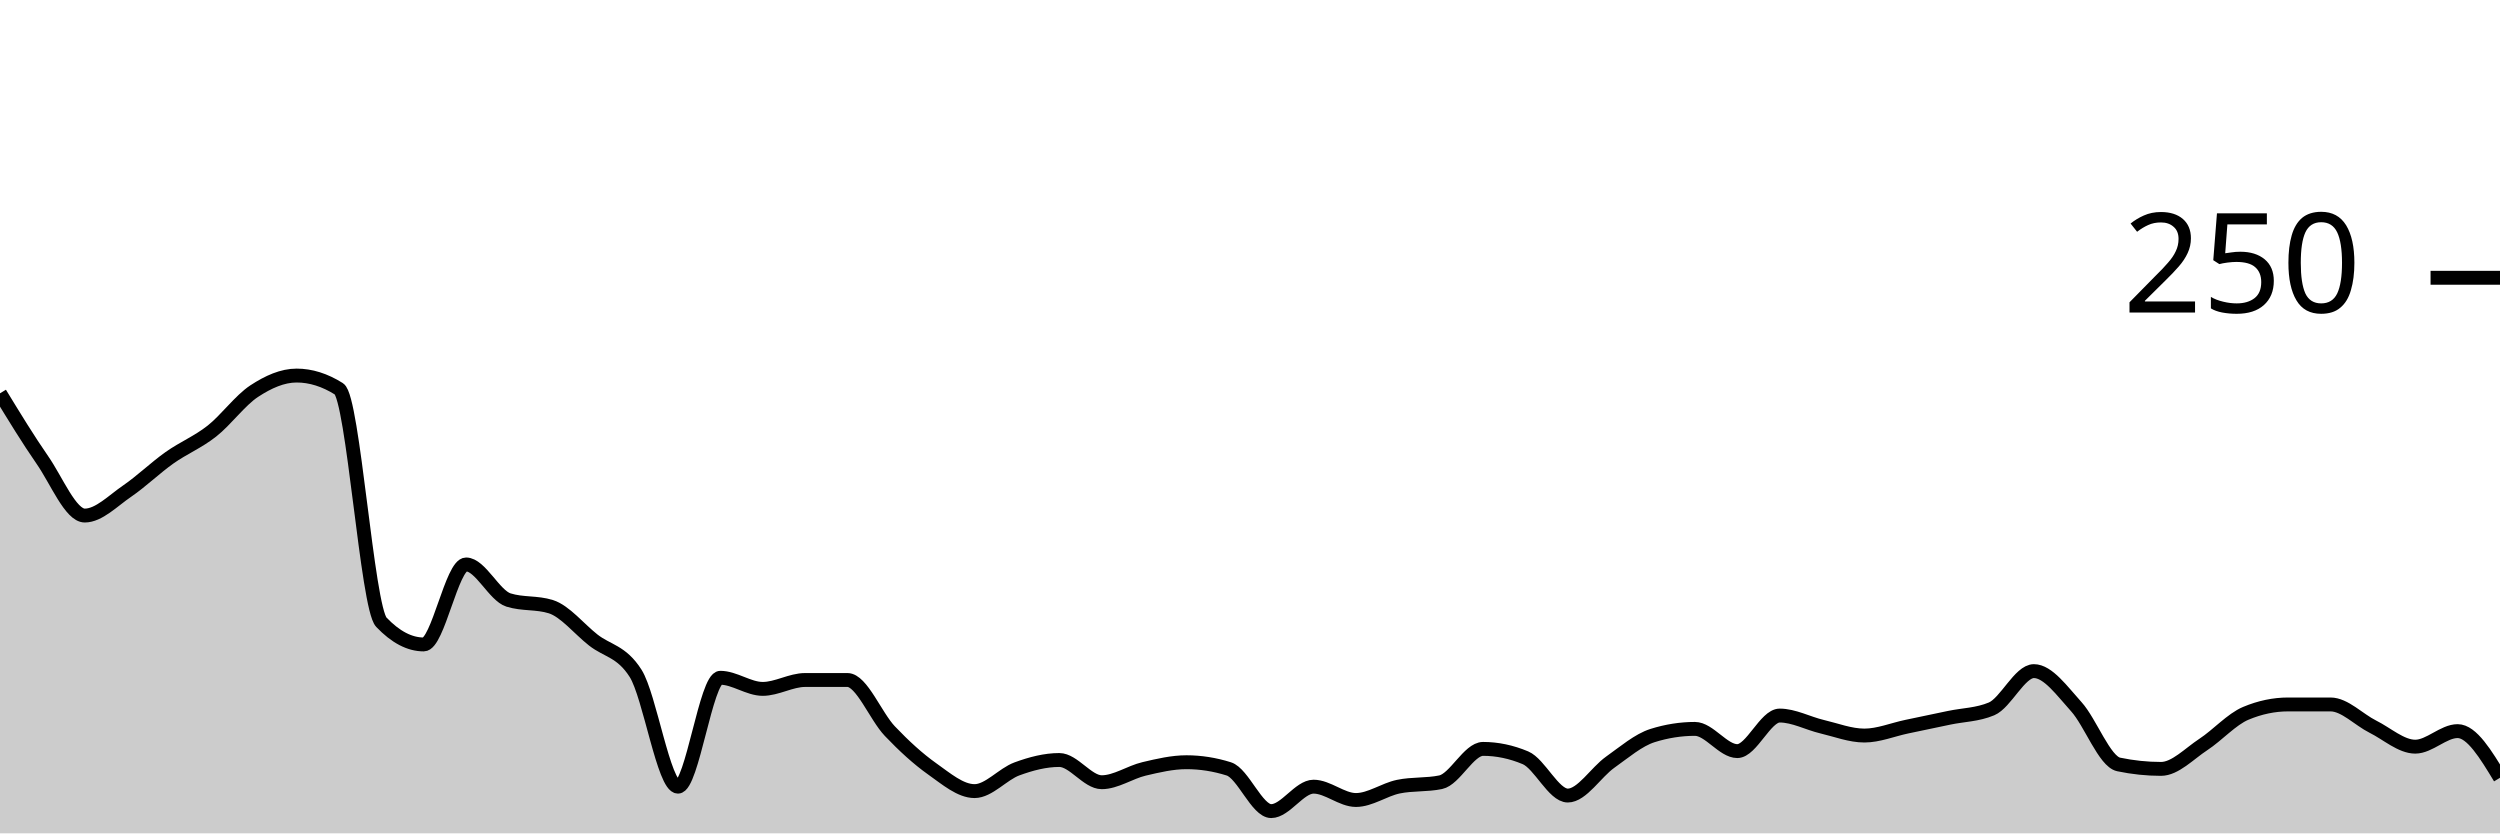
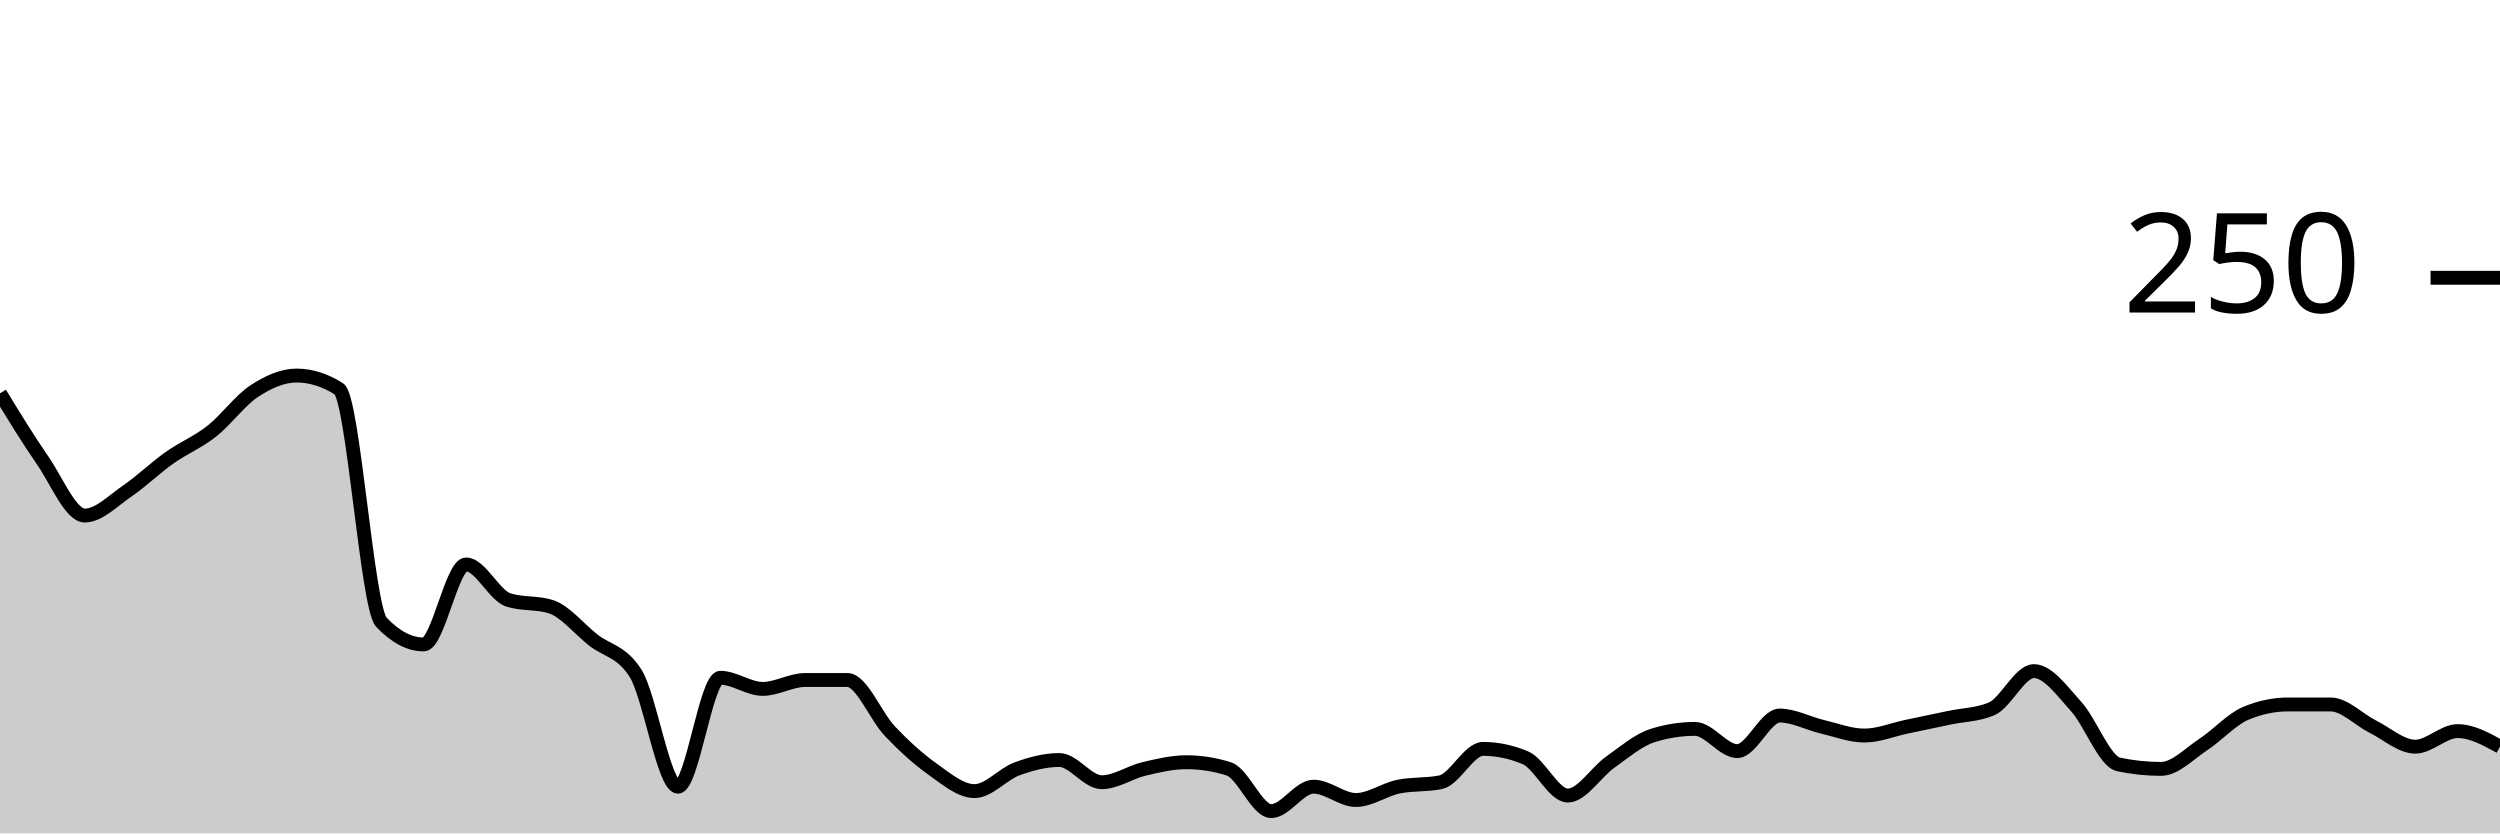
<svg xmlns="http://www.w3.org/2000/svg" viewBox="0 0 180 60">
  <g transform="translate(0,20)">
-     <path class="area" fill="rgba(0, 0, 0, 0.2)" d="M0,8.32C1.017,9.987,2.034,11.653,3.051,13.12C4.068,14.587,5.085,17.12,6.102,17.12C7.119,17.12,8.136,16.053,9.153,15.36C10.169,14.667,11.186,13.68,12.203,12.96C13.22,12.24,14.237,11.84,15.254,11.04C16.271,10.24,17.288,8.827,18.305,8.16C19.322,7.493,20.339,7.04,21.356,7.04C22.373,7.04,23.39,7.36,24.407,8C25.424,8.64,26.441,23.733,27.458,24.8C28.475,25.867,29.492,26.4,30.508,26.4C31.525,26.4,32.542,20.64,33.559,20.64C34.576,20.64,35.593,22.88,36.61,23.2C37.627,23.52,38.644,23.36,39.661,23.68C40.678,24,41.695,25.28,42.712,26.08C43.729,26.88,44.746,26.88,45.763,28.48C46.78,30.08,47.797,36.64,48.814,36.64C49.831,36.64,50.847,28.8,51.864,28.8C52.881,28.8,53.898,29.6,54.915,29.6C55.932,29.6,56.949,28.96,57.966,28.96C58.983,28.96,60,28.96,61.017,28.96C62.034,28.96,63.051,31.573,64.068,32.64C65.085,33.707,66.102,34.64,67.119,35.36C68.136,36.08,69.153,36.96,70.169,36.96C71.186,36.96,72.203,35.733,73.22,35.36C74.237,34.987,75.254,34.72,76.271,34.72C77.288,34.72,78.305,36.32,79.322,36.32C80.339,36.32,81.356,35.6,82.373,35.36C83.39,35.12,84.407,34.88,85.424,34.88C86.441,34.88,87.458,35.04,88.475,35.36C89.492,35.68,90.508,38.4,91.525,38.4C92.542,38.4,93.559,36.64,94.576,36.64C95.593,36.64,96.61,37.6,97.627,37.6C98.644,37.6,99.661,36.853,100.678,36.64C101.695,36.427,102.712,36.533,103.729,36.32C104.746,36.107,105.763,33.92,106.78,33.92C107.797,33.92,108.814,34.133,109.831,34.56C110.847,34.987,111.864,37.28,112.881,37.28C113.898,37.28,114.915,35.6,115.932,34.88C116.949,34.16,117.966,33.28,118.983,32.96C120,32.64,121.017,32.48,122.034,32.48C123.051,32.48,124.068,34.08,125.085,34.08C126.102,34.08,127.119,31.52,128.136,31.52C129.153,31.52,130.169,32.08,131.186,32.32C132.203,32.56,133.22,32.96,134.237,32.96C135.254,32.96,136.271,32.533,137.288,32.32C138.305,32.107,139.322,31.893,140.339,31.68C141.356,31.467,142.373,31.467,143.39,31.04C144.407,30.613,145.424,28.32,146.441,28.32C147.458,28.32,148.475,29.76,149.492,30.88C150.508,32,151.525,34.827,152.542,35.04C153.559,35.253,154.576,35.36,155.593,35.36C156.61,35.36,157.627,34.267,158.644,33.6C159.661,32.933,160.678,31.787,161.695,31.36C162.712,30.933,163.729,30.72,164.746,30.72C165.763,30.72,166.78,30.72,167.797,30.72C168.814,30.72,169.831,31.813,170.847,32.32C171.864,32.827,172.881,33.76,173.898,33.76C174.915,33.76,175.932,32.64,176.949,32.64C177.966,32.64,178.983,34.32,180,36L180,40C178.983,40,177.966,40,176.949,40C175.932,40,174.915,40,173.898,40C172.881,40,171.864,40,170.847,40C169.831,40,168.814,40,167.797,40C166.78,40,165.763,40,164.746,40C163.729,40,162.712,40,161.695,40C160.678,40,159.661,40,158.644,40C157.627,40,156.61,40,155.593,40C154.576,40,153.559,40,152.542,40C151.525,40,150.508,40,149.492,40C148.475,40,147.458,40,146.441,40C145.424,40,144.407,40,143.39,40C142.373,40,141.356,40,140.339,40C139.322,40,138.305,40,137.288,40C136.271,40,135.254,40,134.237,40C133.22,40,132.203,40,131.186,40C130.169,40,129.153,40,128.136,40C127.119,40,126.102,40,125.085,40C124.068,40,123.051,40,122.034,40C121.017,40,120,40,118.983,40C117.966,40,116.949,40,115.932,40C114.915,40,113.898,40,112.881,40C111.864,40,110.847,40,109.831,40C108.814,40,107.797,40,106.78,40C105.763,40,104.746,40,103.729,40C102.712,40,101.695,40,100.678,40C99.661,40,98.644,40,97.627,40C96.61,40,95.593,40,94.576,40C93.559,40,92.542,40,91.525,40C90.508,40,89.492,40,88.475,40C87.458,40,86.441,40,85.424,40C84.407,40,83.39,40,82.373,40C81.356,40,80.339,40,79.322,40C78.305,40,77.288,40,76.271,40C75.254,40,74.237,40,73.22,40C72.203,40,71.186,40,70.169,40C69.153,40,68.136,40,67.119,40C66.102,40,65.085,40,64.068,40C63.051,40,62.034,40,61.017,40C60,40,58.983,40,57.966,40C56.949,40,55.932,40,54.915,40C53.898,40,52.881,40,51.864,40C50.847,40,49.831,40,48.814,40C47.797,40,46.78,40,45.763,40C44.746,40,43.729,40,42.712,40C41.695,40,40.678,40,39.661,40C38.644,40,37.627,40,36.61,40C35.593,40,34.576,40,33.559,40C32.542,40,31.525,40,30.508,40C29.492,40,28.475,40,27.458,40C26.441,40,25.424,40,24.407,40C23.39,40,22.373,40,21.356,40C20.339,40,19.322,40,18.305,40C17.288,40,16.271,40,15.254,40C14.237,40,13.22,40,12.203,40C11.186,40,10.169,40,9.153,40C8.136,40,7.119,40,6.102,40C5.085,40,4.068,40,3.051,40C2.034,40,1.017,40,0,40Z" />
-     <path class="line" stroke="black" fill="none" d="M0,8.32C1.017,9.987,2.034,11.653,3.051,13.12C4.068,14.587,5.085,17.12,6.102,17.12C7.119,17.12,8.136,16.053,9.153,15.36C10.169,14.667,11.186,13.68,12.203,12.96C13.22,12.24,14.237,11.84,15.254,11.04C16.271,10.24,17.288,8.827,18.305,8.16C19.322,7.493,20.339,7.04,21.356,7.04C22.373,7.04,23.39,7.36,24.407,8C25.424,8.64,26.441,23.733,27.458,24.8C28.475,25.867,29.492,26.4,30.508,26.4C31.525,26.4,32.542,20.64,33.559,20.64C34.576,20.64,35.593,22.88,36.61,23.2C37.627,23.52,38.644,23.36,39.661,23.68C40.678,24,41.695,25.28,42.712,26.08C43.729,26.88,44.746,26.88,45.763,28.48C46.78,30.08,47.797,36.64,48.814,36.64C49.831,36.64,50.847,28.8,51.864,28.8C52.881,28.8,53.898,29.6,54.915,29.6C55.932,29.6,56.949,28.96,57.966,28.96C58.983,28.96,60,28.96,61.017,28.96C62.034,28.96,63.051,31.573,64.068,32.64C65.085,33.707,66.102,34.64,67.119,35.36C68.136,36.08,69.153,36.96,70.169,36.96C71.186,36.96,72.203,35.733,73.22,35.36C74.237,34.987,75.254,34.72,76.271,34.72C77.288,34.72,78.305,36.32,79.322,36.32C80.339,36.32,81.356,35.6,82.373,35.36C83.39,35.12,84.407,34.88,85.424,34.88C86.441,34.88,87.458,35.04,88.475,35.36C89.492,35.68,90.508,38.4,91.525,38.4C92.542,38.4,93.559,36.64,94.576,36.64C95.593,36.64,96.61,37.6,97.627,37.6C98.644,37.6,99.661,36.853,100.678,36.64C101.695,36.427,102.712,36.533,103.729,36.32C104.746,36.107,105.763,33.92,106.78,33.92C107.797,33.92,108.814,34.133,109.831,34.56C110.847,34.987,111.864,37.28,112.881,37.28C113.898,37.28,114.915,35.6,115.932,34.88C116.949,34.16,117.966,33.28,118.983,32.96C120,32.64,121.017,32.48,122.034,32.48C123.051,32.48,124.068,34.08,125.085,34.08C126.102,34.08,127.119,31.52,128.136,31.52C129.153,31.52,130.169,32.08,131.186,32.32C132.203,32.56,133.22,32.96,134.237,32.96C135.254,32.96,136.271,32.533,137.288,32.32C138.305,32.107,139.322,31.893,140.339,31.68C141.356,31.467,142.373,31.467,143.39,31.04C144.407,30.613,145.424,28.32,146.441,28.32C147.458,28.32,148.475,29.76,149.492,30.88C150.508,32,151.525,34.827,152.542,35.04C153.559,35.253,154.576,35.36,155.593,35.36C156.61,35.36,157.627,34.267,158.644,33.6C159.661,32.933,160.678,31.787,161.695,31.36C162.712,30.933,163.729,30.72,164.746,30.72C165.763,30.72,166.78,30.72,167.797,30.72C168.814,30.72,169.831,31.813,170.847,32.32C171.864,32.827,172.881,33.76,173.898,33.76C174.915,33.76,175.932,32.64,176.949,32.64C177.966,32.64,178.983,34.32,180,36" />
+     <path class="area" fill="rgba(0, 0, 0, 0.2)" d="M0,8.32C1.017,9.987,2.034,11.653,3.051,13.12C4.068,14.587,5.085,17.12,6.102,17.12C7.119,17.12,8.136,16.053,9.153,15.36C10.169,14.667,11.186,13.68,12.203,12.96C13.22,12.24,14.237,11.84,15.254,11.04C16.271,10.24,17.288,8.827,18.305,8.16C19.322,7.493,20.339,7.04,21.356,7.04C22.373,7.04,23.39,7.36,24.407,8C25.424,8.64,26.441,23.733,27.458,24.8C28.475,25.867,29.492,26.4,30.508,26.4C31.525,26.4,32.542,20.64,33.559,20.64C34.576,20.64,35.593,22.88,36.61,23.2C37.627,23.52,38.644,23.36,39.661,23.68C40.678,24,41.695,25.28,42.712,26.08C43.729,26.88,44.746,26.88,45.763,28.48C46.78,30.08,47.797,36.64,48.814,36.64C49.831,36.64,50.847,28.8,51.864,28.8C52.881,28.8,53.898,29.6,54.915,29.6C55.932,29.6,56.949,28.96,57.966,28.96C58.983,28.96,60,28.96,61.017,28.96C62.034,28.96,63.051,31.573,64.068,32.64C65.085,33.707,66.102,34.64,67.119,35.36C68.136,36.08,69.153,36.96,70.169,36.96C71.186,36.96,72.203,35.733,73.22,35.36C74.237,34.987,75.254,34.72,76.271,34.72C77.288,34.72,78.305,36.32,79.322,36.32C80.339,36.32,81.356,35.6,82.373,35.36C83.39,35.12,84.407,34.88,85.424,34.88C86.441,34.88,87.458,35.04,88.475,35.36C89.492,35.68,90.508,38.4,91.525,38.4C92.542,38.4,93.559,36.64,94.576,36.64C95.593,36.64,96.61,37.6,97.627,37.6C98.644,37.6,99.661,36.853,100.678,36.64C101.695,36.427,102.712,36.533,103.729,36.32C104.746,36.107,105.763,33.92,106.78,33.92C107.797,33.92,108.814,34.133,109.831,34.56C110.847,34.987,111.864,37.28,112.881,37.28C113.898,37.28,114.915,35.6,115.932,34.88C116.949,34.16,117.966,33.28,118.983,32.96C120,32.64,121.017,32.48,122.034,32.48C123.051,32.48,124.068,34.08,125.085,34.08C126.102,34.08,127.119,31.52,128.136,31.52C129.153,31.52,130.169,32.08,131.186,32.32C132.203,32.56,133.22,32.96,134.237,32.96C135.254,32.96,136.271,32.533,137.288,32.32C138.305,32.107,139.322,31.893,140.339,31.68C141.356,31.467,142.373,31.467,143.39,31.04C144.407,30.613,145.424,28.32,146.441,28.32C147.458,28.32,148.475,29.76,149.492,30.88C150.508,32,151.525,34.827,152.542,35.04C153.559,35.253,154.576,35.36,155.593,35.36C156.61,35.36,157.627,34.267,158.644,33.6C159.661,32.933,160.678,31.787,161.695,31.36C162.712,30.933,163.729,30.72,164.746,30.72C165.763,30.72,166.78,30.72,167.797,30.72C168.814,30.72,169.831,31.813,170.847,32.32C171.864,32.827,172.881,33.76,173.898,33.76C174.915,33.76,175.932,32.64,176.949,32.64C177.966,32.64,178.983,33.2,180,33.76L180,40C178.983,40,177.966,40,176.949,40C175.932,40,174.915,40,173.898,40C172.881,40,171.864,40,170.847,40C169.831,40,168.814,40,167.797,40C166.78,40,165.763,40,164.746,40C163.729,40,162.712,40,161.695,40C160.678,40,159.661,40,158.644,40C157.627,40,156.61,40,155.593,40C154.576,40,153.559,40,152.542,40C151.525,40,150.508,40,149.492,40C148.475,40,147.458,40,146.441,40C145.424,40,144.407,40,143.39,40C142.373,40,141.356,40,140.339,40C139.322,40,138.305,40,137.288,40C136.271,40,135.254,40,134.237,40C133.22,40,132.203,40,131.186,40C130.169,40,129.153,40,128.136,40C127.119,40,126.102,40,125.085,40C124.068,40,123.051,40,122.034,40C121.017,40,120,40,118.983,40C117.966,40,116.949,40,115.932,40C114.915,40,113.898,40,112.881,40C111.864,40,110.847,40,109.831,40C108.814,40,107.797,40,106.78,40C105.763,40,104.746,40,103.729,40C102.712,40,101.695,40,100.678,40C99.661,40,98.644,40,97.627,40C96.61,40,95.593,40,94.576,40C93.559,40,92.542,40,91.525,40C90.508,40,89.492,40,88.475,40C87.458,40,86.441,40,85.424,40C84.407,40,83.39,40,82.373,40C81.356,40,80.339,40,79.322,40C78.305,40,77.288,40,76.271,40C75.254,40,74.237,40,73.22,40C72.203,40,71.186,40,70.169,40C69.153,40,68.136,40,67.119,40C66.102,40,65.085,40,64.068,40C63.051,40,62.034,40,61.017,40C60,40,58.983,40,57.966,40C56.949,40,55.932,40,54.915,40C53.898,40,52.881,40,51.864,40C50.847,40,49.831,40,48.814,40C47.797,40,46.78,40,45.763,40C44.746,40,43.729,40,42.712,40C41.695,40,40.678,40,39.661,40C38.644,40,37.627,40,36.61,40C35.593,40,34.576,40,33.559,40C32.542,40,31.525,40,30.508,40C29.492,40,28.475,40,27.458,40C26.441,40,25.424,40,24.407,40C23.39,40,22.373,40,21.356,40C20.339,40,19.322,40,18.305,40C17.288,40,16.271,40,15.254,40C14.237,40,13.22,40,12.203,40C11.186,40,10.169,40,9.153,40C8.136,40,7.119,40,6.102,40C5.085,40,4.068,40,3.051,40C2.034,40,1.017,40,0,40Z" />
+     <path class="line" stroke="black" fill="none" d="M0,8.32C1.017,9.987,2.034,11.653,3.051,13.12C4.068,14.587,5.085,17.12,6.102,17.12C7.119,17.12,8.136,16.053,9.153,15.36C10.169,14.667,11.186,13.68,12.203,12.96C13.22,12.24,14.237,11.84,15.254,11.04C16.271,10.24,17.288,8.827,18.305,8.16C19.322,7.493,20.339,7.04,21.356,7.04C22.373,7.04,23.39,7.36,24.407,8C25.424,8.64,26.441,23.733,27.458,24.8C28.475,25.867,29.492,26.4,30.508,26.4C31.525,26.4,32.542,20.64,33.559,20.64C34.576,20.64,35.593,22.88,36.61,23.2C37.627,23.52,38.644,23.36,39.661,23.68C40.678,24,41.695,25.28,42.712,26.08C43.729,26.88,44.746,26.88,45.763,28.48C46.78,30.08,47.797,36.64,48.814,36.64C49.831,36.64,50.847,28.8,51.864,28.8C52.881,28.8,53.898,29.6,54.915,29.6C55.932,29.6,56.949,28.96,57.966,28.96C58.983,28.96,60,28.96,61.017,28.96C62.034,28.96,63.051,31.573,64.068,32.64C65.085,33.707,66.102,34.64,67.119,35.36C68.136,36.08,69.153,36.96,70.169,36.96C71.186,36.96,72.203,35.733,73.22,35.36C74.237,34.987,75.254,34.72,76.271,34.72C77.288,34.72,78.305,36.32,79.322,36.32C80.339,36.32,81.356,35.6,82.373,35.36C83.39,35.12,84.407,34.88,85.424,34.88C86.441,34.88,87.458,35.04,88.475,35.36C89.492,35.68,90.508,38.4,91.525,38.4C92.542,38.4,93.559,36.64,94.576,36.64C95.593,36.64,96.61,37.6,97.627,37.6C98.644,37.6,99.661,36.853,100.678,36.64C101.695,36.427,102.712,36.533,103.729,36.32C104.746,36.107,105.763,33.92,106.78,33.92C107.797,33.92,108.814,34.133,109.831,34.56C110.847,34.987,111.864,37.28,112.881,37.28C113.898,37.28,114.915,35.6,115.932,34.88C116.949,34.16,117.966,33.28,118.983,32.96C120,32.64,121.017,32.48,122.034,32.48C123.051,32.48,124.068,34.08,125.085,34.08C126.102,34.08,127.119,31.52,128.136,31.52C129.153,31.52,130.169,32.08,131.186,32.32C132.203,32.56,133.22,32.96,134.237,32.96C135.254,32.96,136.271,32.533,137.288,32.32C138.305,32.107,139.322,31.893,140.339,31.68C141.356,31.467,142.373,31.467,143.39,31.04C144.407,30.613,145.424,28.32,146.441,28.32C147.458,28.32,148.475,29.76,149.492,30.88C150.508,32,151.525,34.827,152.542,35.04C153.559,35.253,154.576,35.36,155.593,35.36C156.61,35.36,157.627,34.267,158.644,33.6C159.661,32.933,160.678,31.787,161.695,31.36C162.712,30.933,163.729,30.72,164.746,30.72C165.763,30.72,166.78,30.72,167.797,30.72C168.814,30.72,169.831,31.813,170.847,32.32C171.864,32.827,172.881,33.76,173.898,33.76C174.915,33.76,175.932,32.64,176.949,32.64C177.966,32.64,178.983,33.2,180,33.76" />
    <path class="axis-ceiling" stroke-width="1" stroke="black" fill="none" d="M175,0L180,0" />
    <text class="axis-ceiling-label" font-family="sans-serif" text-anchor="end" font-size="10px" x="170" y="2.5">250</text>
  </g>
</svg>
